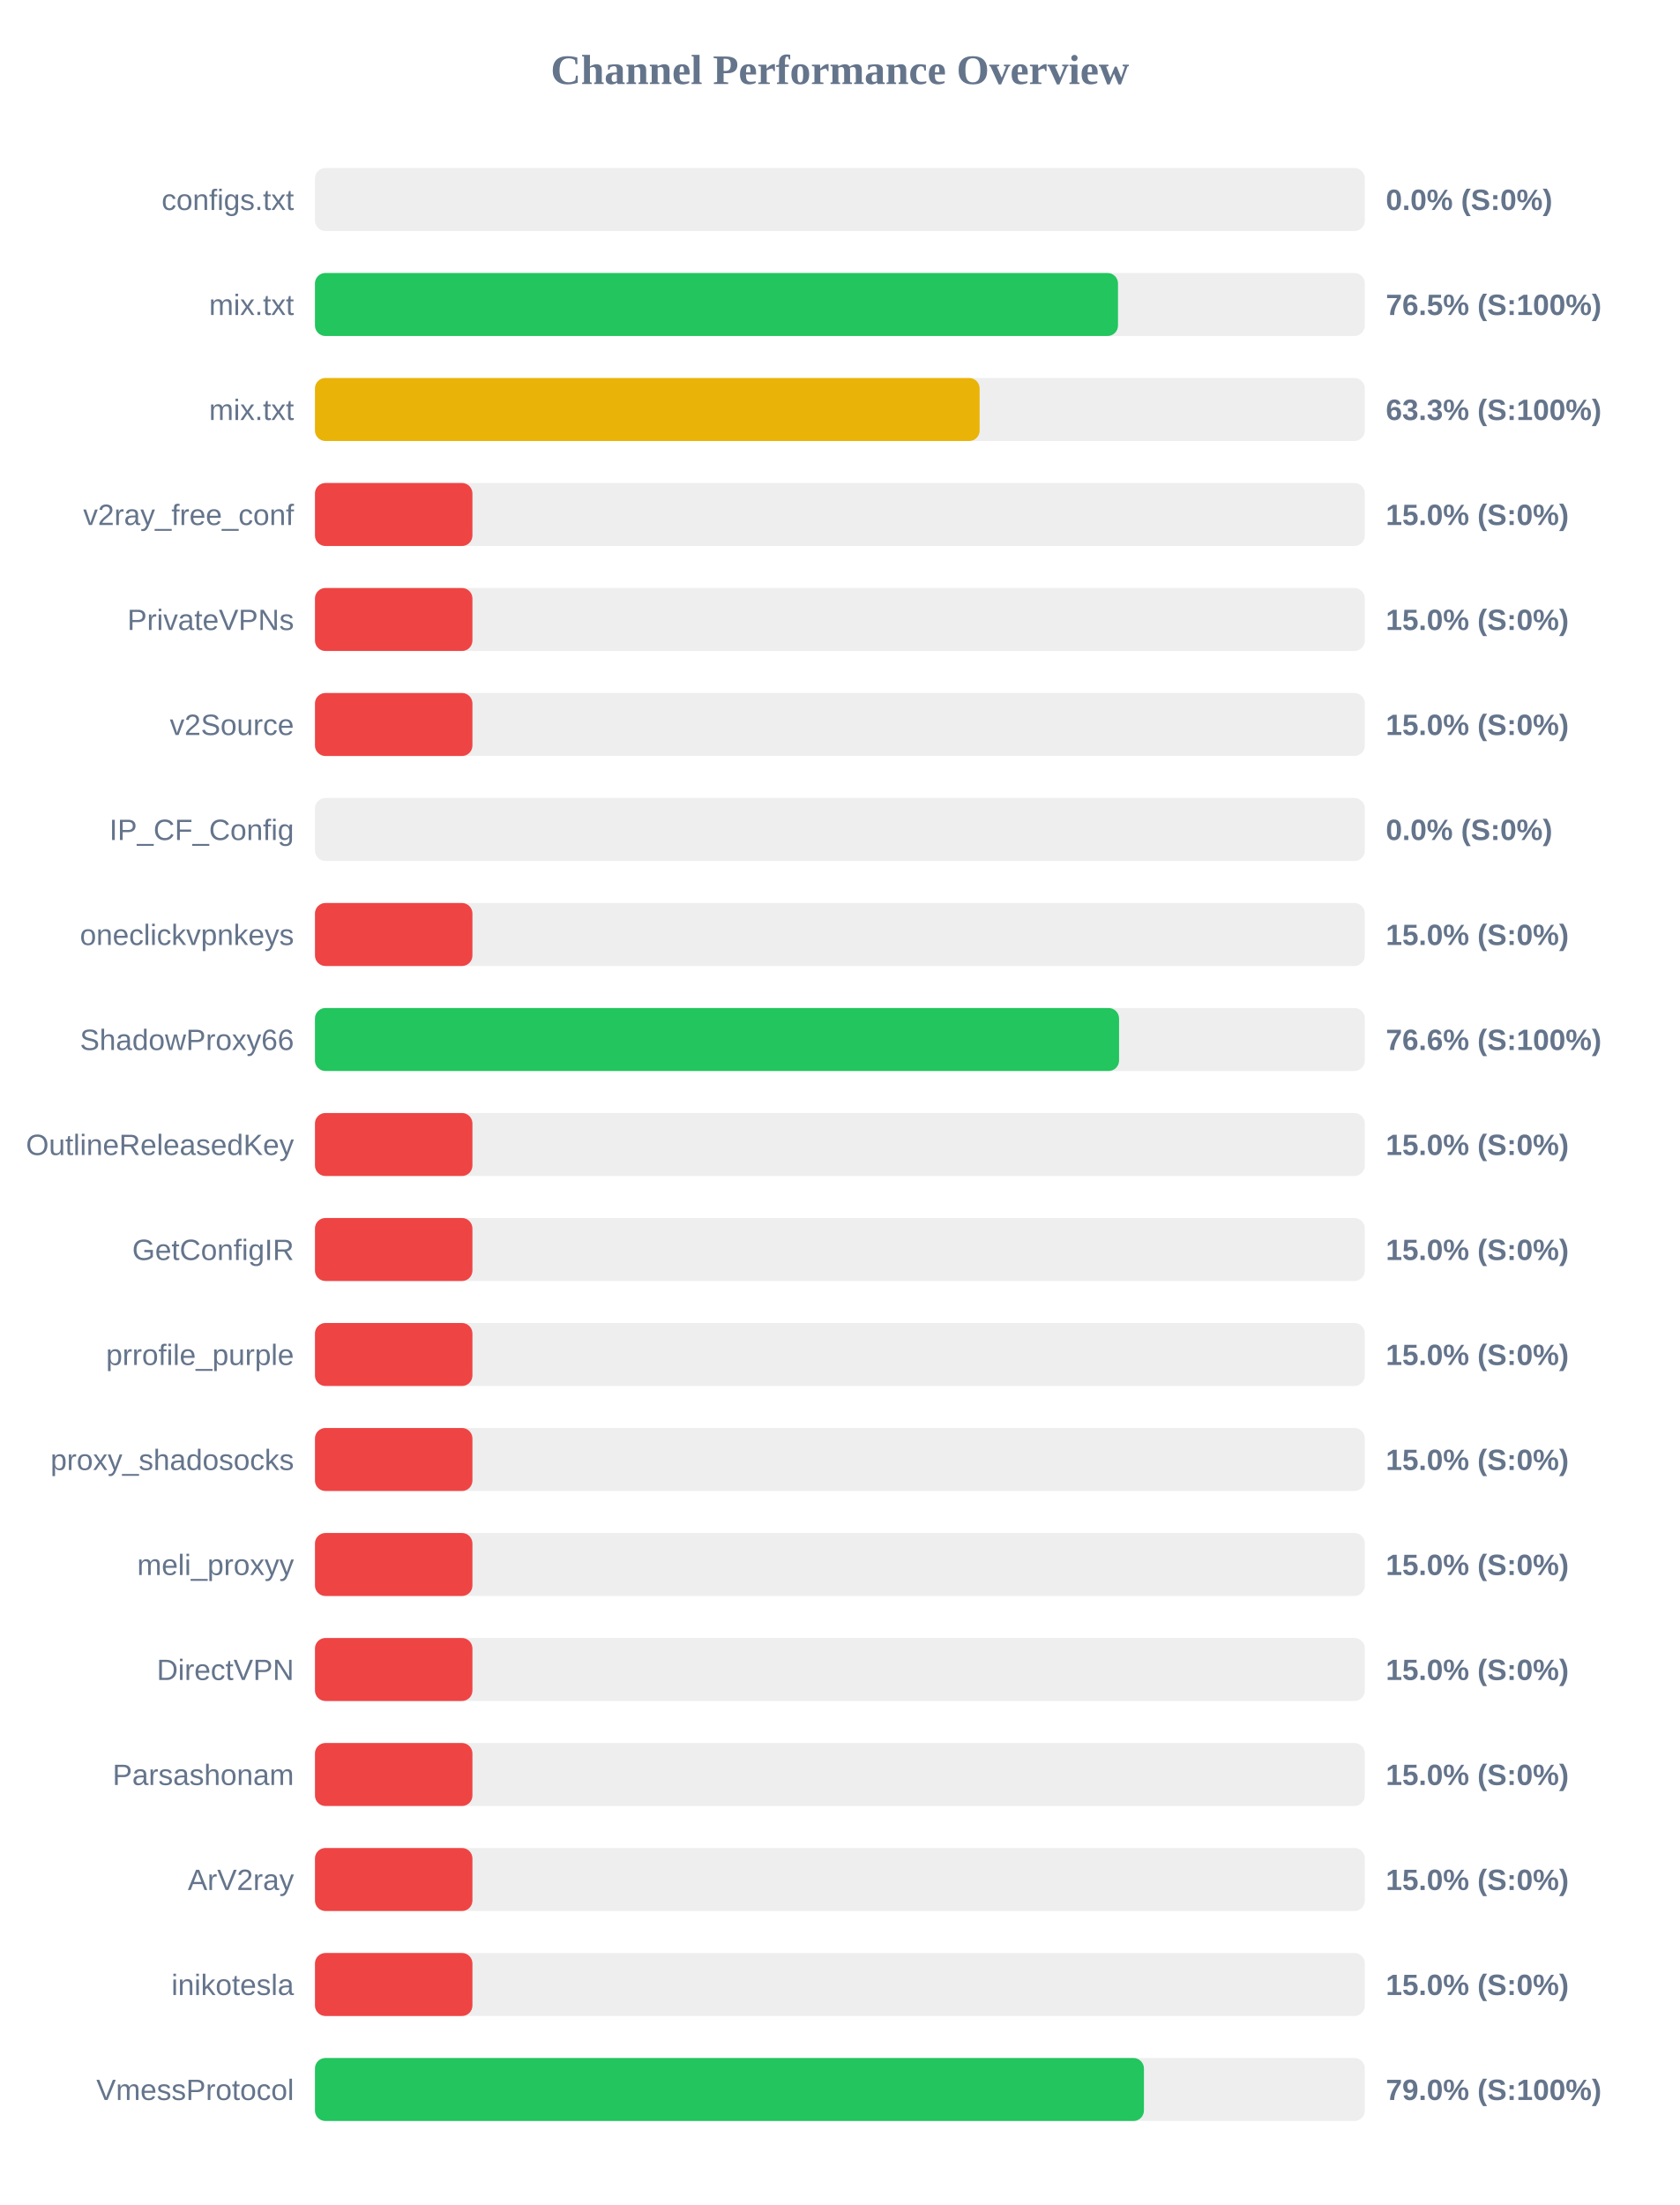
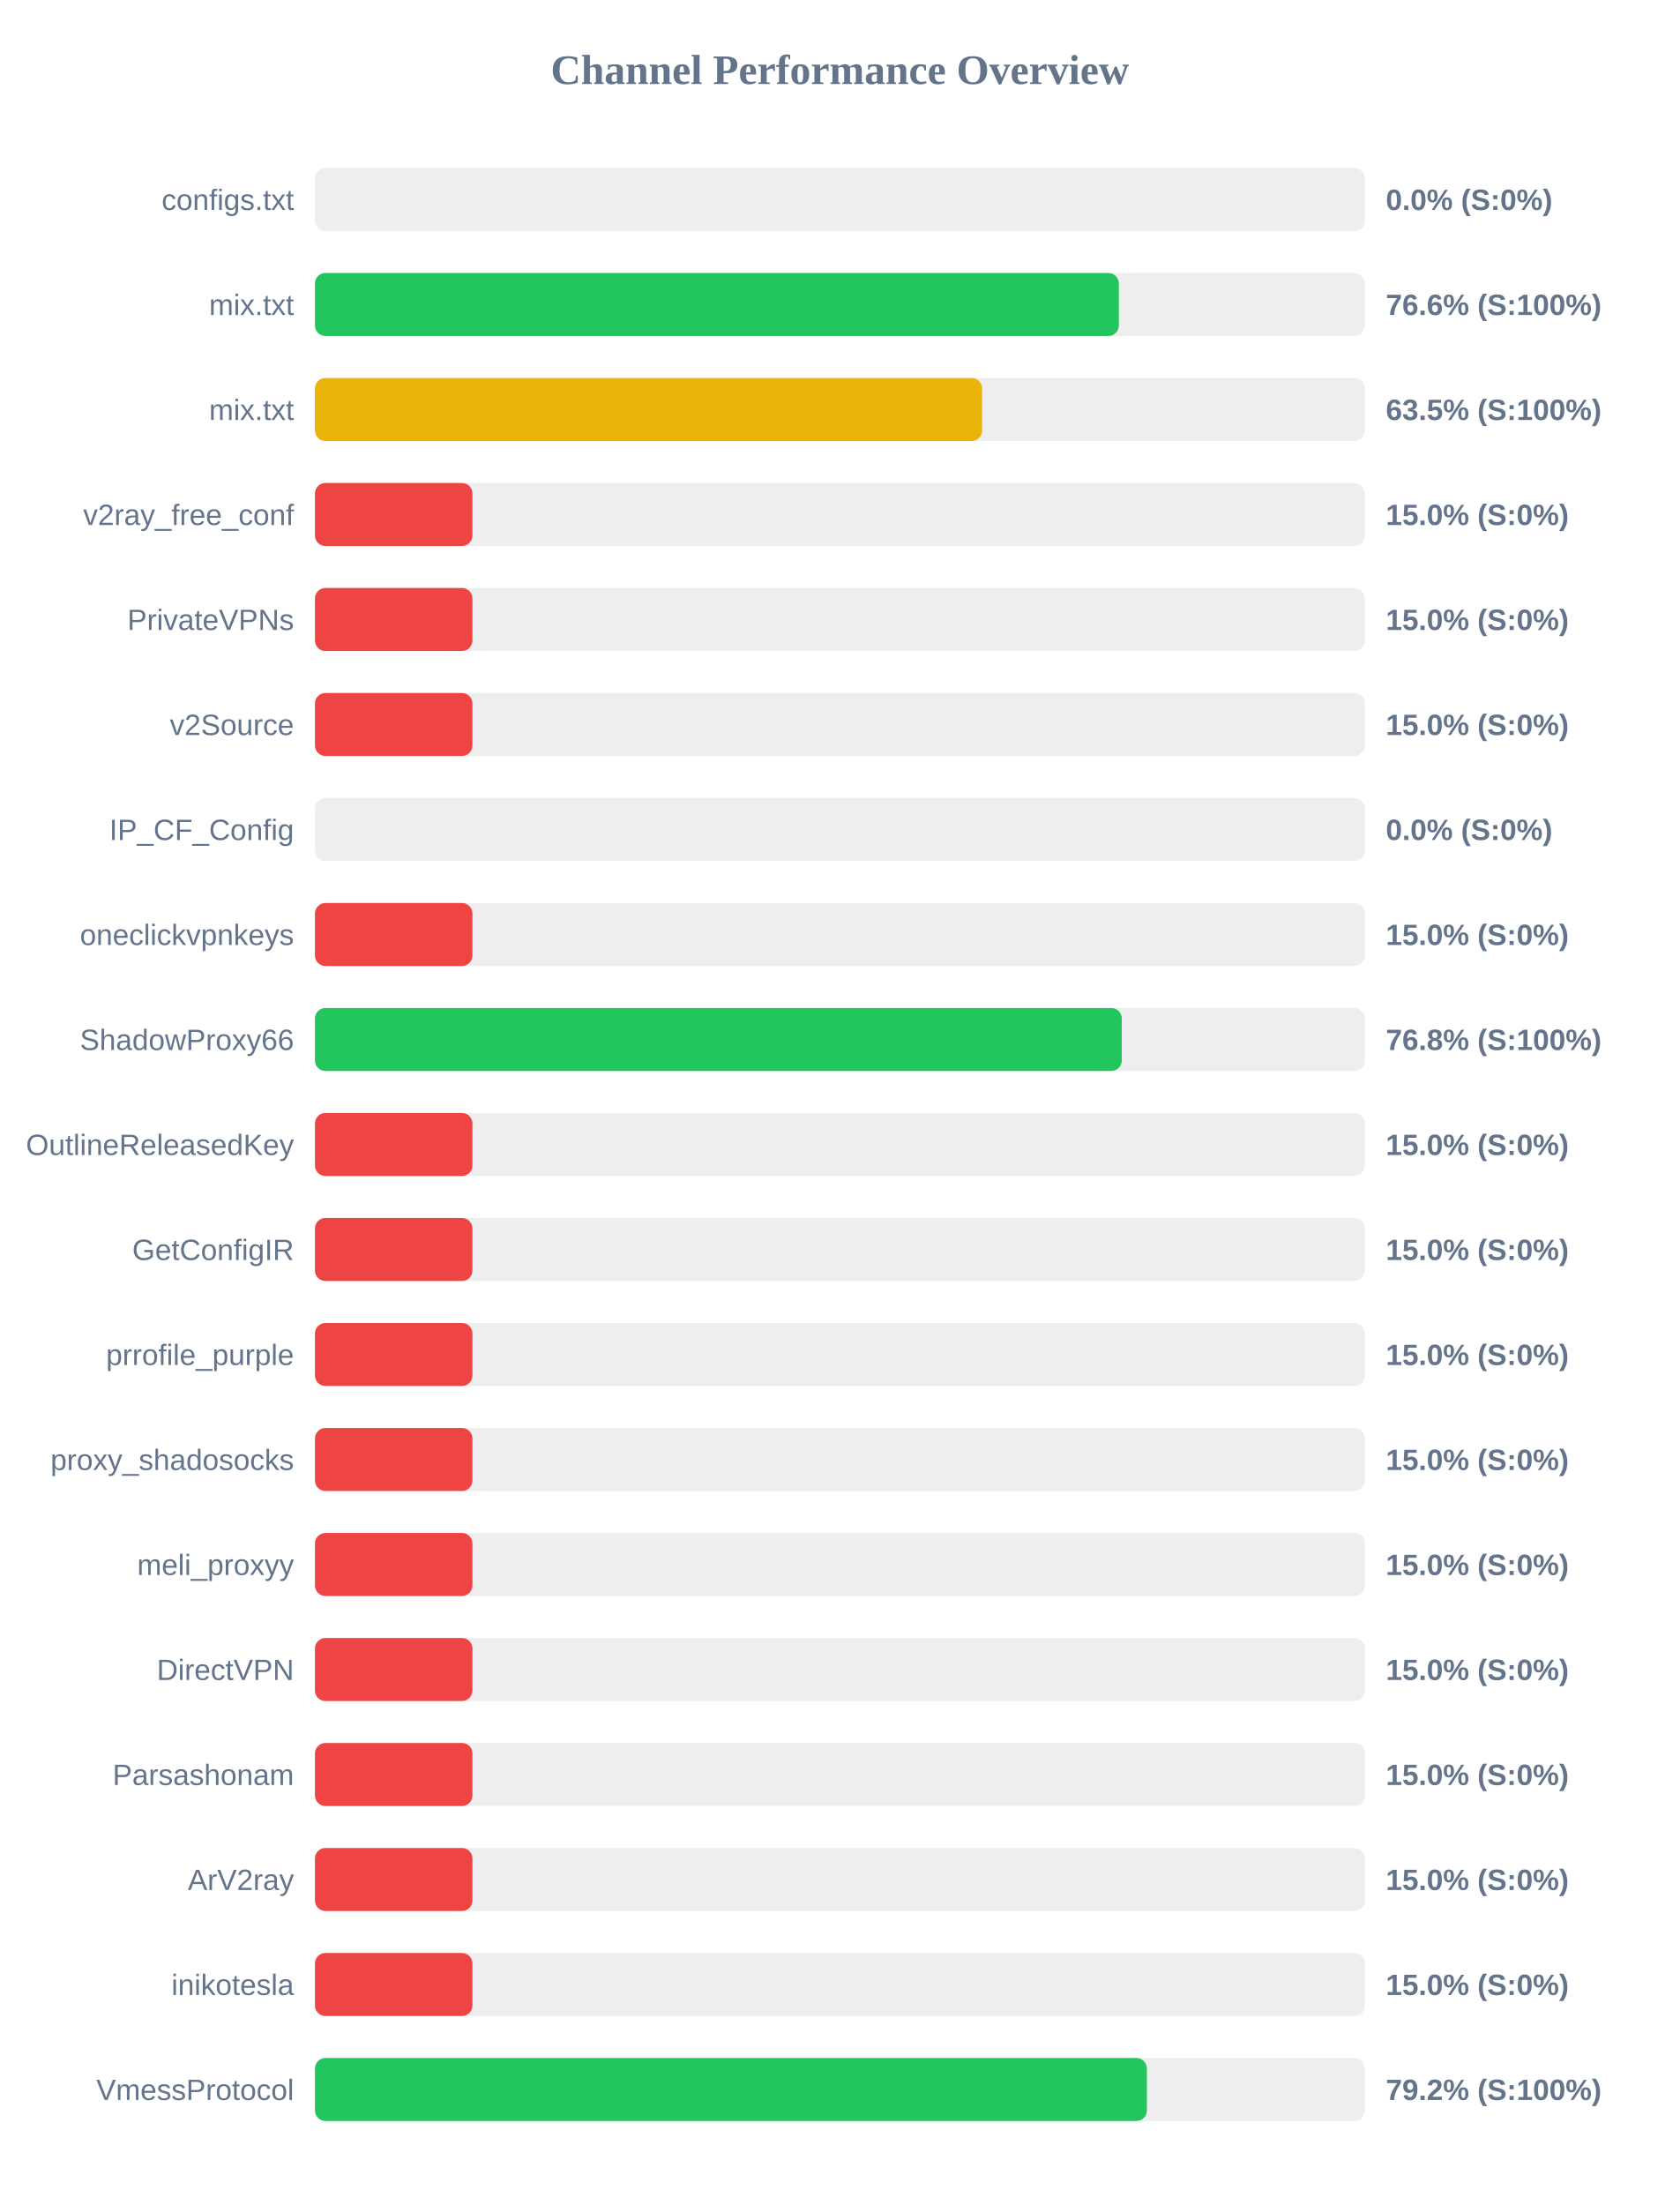
<svg xmlns="http://www.w3.org/2000/svg" width="800" height="1050" version="1.1">
  <style>
        .row { font: 14px Arial; fill: #64748b; }
        .score { font: bold 14px Arial; fill: #64748b; }
    </style>
  <text x="400" y="40" text-anchor="middle" font-size="20px" font-weight="bold" fill="#64748b">Channel Performance Overview</text>
  <rect x="150" y="80" width="500" height="30" fill="#eee" rx="5" />
  <rect x="150" y="80" width="0.0" height="30" fill="#ef4444" rx="5" />
  <text x="140" y="100" text-anchor="end" class="row">configs.txt</text>
  <text x="660" y="100" text-anchor="start" class="score">0.0% (S:0%)</text>
  <rect x="150" y="130" width="500" height="30" fill="#eee" rx="5" />
-   <rect x="150" y="130" width="382.45" height="30" fill="#22c55e" rx="5" />
+   <rect x="150" y="130" width="382.85" height="30" fill="#22c55e" rx="5" />
  <text x="140" y="150" text-anchor="end" class="row">mix.txt</text>
-   <text x="660" y="150" text-anchor="start" class="score">76.5% (S:100%)</text>
+   <text x="660" y="150" text-anchor="start" class="score">76.6% (S:100%)</text>
  <rect x="150" y="180" width="500" height="30" fill="#eee" rx="5" />
-   <rect x="150" y="180" width="316.55" height="30" fill="#eab308" rx="5" />
+   <rect x="150" y="180" width="317.75" height="30" fill="#eab308" rx="5" />
  <text x="140" y="200" text-anchor="end" class="row">mix.txt</text>
-   <text x="660" y="200" text-anchor="start" class="score">63.3% (S:100%)</text>
+   <text x="660" y="200" text-anchor="start" class="score">63.5% (S:100%)</text>
  <rect x="150" y="230" width="500" height="30" fill="#eee" rx="5" />
  <rect x="150" y="230" width="75.0" height="30" fill="#ef4444" rx="5" />
  <text x="140" y="250" text-anchor="end" class="row">v2ray_free_conf</text>
  <text x="660" y="250" text-anchor="start" class="score">15.0% (S:0%)</text>
  <rect x="150" y="280" width="500" height="30" fill="#eee" rx="5" />
  <rect x="150" y="280" width="75.0" height="30" fill="#ef4444" rx="5" />
  <text x="140" y="300" text-anchor="end" class="row">PrivateVPNs</text>
  <text x="660" y="300" text-anchor="start" class="score">15.0% (S:0%)</text>
  <rect x="150" y="330" width="500" height="30" fill="#eee" rx="5" />
  <rect x="150" y="330" width="75.0" height="30" fill="#ef4444" rx="5" />
  <text x="140" y="350" text-anchor="end" class="row">v2Source</text>
  <text x="660" y="350" text-anchor="start" class="score">15.0% (S:0%)</text>
  <rect x="150" y="380" width="500" height="30" fill="#eee" rx="5" />
  <rect x="150" y="380" width="0.0" height="30" fill="#ef4444" rx="5" />
  <text x="140" y="400" text-anchor="end" class="row">IP_CF_Config</text>
  <text x="660" y="400" text-anchor="start" class="score">0.0% (S:0%)</text>
  <rect x="150" y="430" width="500" height="30" fill="#eee" rx="5" />
  <rect x="150" y="430" width="75.0" height="30" fill="#ef4444" rx="5" />
  <text x="140" y="450" text-anchor="end" class="row">oneclickvpnkeys</text>
  <text x="660" y="450" text-anchor="start" class="score">15.0% (S:0%)</text>
  <rect x="150" y="480" width="500" height="30" fill="#eee" rx="5" />
-   <rect x="150" y="480" width="382.95" height="30" fill="#22c55e" rx="5" />
+   <rect x="150" y="480" width="384.25" height="30" fill="#22c55e" rx="5" />
  <text x="140" y="500" text-anchor="end" class="row">ShadowProxy66</text>
-   <text x="660" y="500" text-anchor="start" class="score">76.6% (S:100%)</text>
+   <text x="660" y="500" text-anchor="start" class="score">76.8% (S:100%)</text>
  <rect x="150" y="530" width="500" height="30" fill="#eee" rx="5" />
  <rect x="150" y="530" width="75.0" height="30" fill="#ef4444" rx="5" />
  <text x="140" y="550" text-anchor="end" class="row">OutlineReleasedKey</text>
  <text x="660" y="550" text-anchor="start" class="score">15.0% (S:0%)</text>
  <rect x="150" y="580" width="500" height="30" fill="#eee" rx="5" />
  <rect x="150" y="580" width="75.0" height="30" fill="#ef4444" rx="5" />
  <text x="140" y="600" text-anchor="end" class="row">GetConfigIR</text>
  <text x="660" y="600" text-anchor="start" class="score">15.0% (S:0%)</text>
  <rect x="150" y="630" width="500" height="30" fill="#eee" rx="5" />
  <rect x="150" y="630" width="75.0" height="30" fill="#ef4444" rx="5" />
  <text x="140" y="650" text-anchor="end" class="row">prrofile_purple</text>
  <text x="660" y="650" text-anchor="start" class="score">15.0% (S:0%)</text>
  <rect x="150" y="680" width="500" height="30" fill="#eee" rx="5" />
  <rect x="150" y="680" width="75.0" height="30" fill="#ef4444" rx="5" />
  <text x="140" y="700" text-anchor="end" class="row">proxy_shadosocks</text>
  <text x="660" y="700" text-anchor="start" class="score">15.0% (S:0%)</text>
  <rect x="150" y="730" width="500" height="30" fill="#eee" rx="5" />
  <rect x="150" y="730" width="75.0" height="30" fill="#ef4444" rx="5" />
  <text x="140" y="750" text-anchor="end" class="row">meli_proxyy</text>
  <text x="660" y="750" text-anchor="start" class="score">15.0% (S:0%)</text>
  <rect x="150" y="780" width="500" height="30" fill="#eee" rx="5" />
  <rect x="150" y="780" width="75.0" height="30" fill="#ef4444" rx="5" />
  <text x="140" y="800" text-anchor="end" class="row">DirectVPN</text>
  <text x="660" y="800" text-anchor="start" class="score">15.0% (S:0%)</text>
  <rect x="150" y="830" width="500" height="30" fill="#eee" rx="5" />
  <rect x="150" y="830" width="75.0" height="30" fill="#ef4444" rx="5" />
  <text x="140" y="850" text-anchor="end" class="row">Parsashonam</text>
  <text x="660" y="850" text-anchor="start" class="score">15.0% (S:0%)</text>
  <rect x="150" y="880" width="500" height="30" fill="#eee" rx="5" />
  <rect x="150" y="880" width="75.0" height="30" fill="#ef4444" rx="5" />
  <text x="140" y="900" text-anchor="end" class="row">ArV2ray</text>
  <text x="660" y="900" text-anchor="start" class="score">15.0% (S:0%)</text>
  <rect x="150" y="930" width="500" height="30" fill="#eee" rx="5" />
  <rect x="150" y="930" width="75.0" height="30" fill="#ef4444" rx="5" />
  <text x="140" y="950" text-anchor="end" class="row">inikotesla</text>
  <text x="660" y="950" text-anchor="start" class="score">15.0% (S:0%)</text>
  <rect x="150" y="980" width="500" height="30" fill="#eee" rx="5" />
-   <rect x="150" y="980" width="394.8" height="30" fill="#22c55e" rx="5" />
+   <rect x="150" y="980" width="396.2" height="30" fill="#22c55e" rx="5" />
  <text x="140" y="1000" text-anchor="end" class="row">VmessProtocol</text>
-   <text x="660" y="1000" text-anchor="start" class="score">79.0% (S:100%)</text>
+   <text x="660" y="1000" text-anchor="start" class="score">79.2% (S:100%)</text>
</svg>
